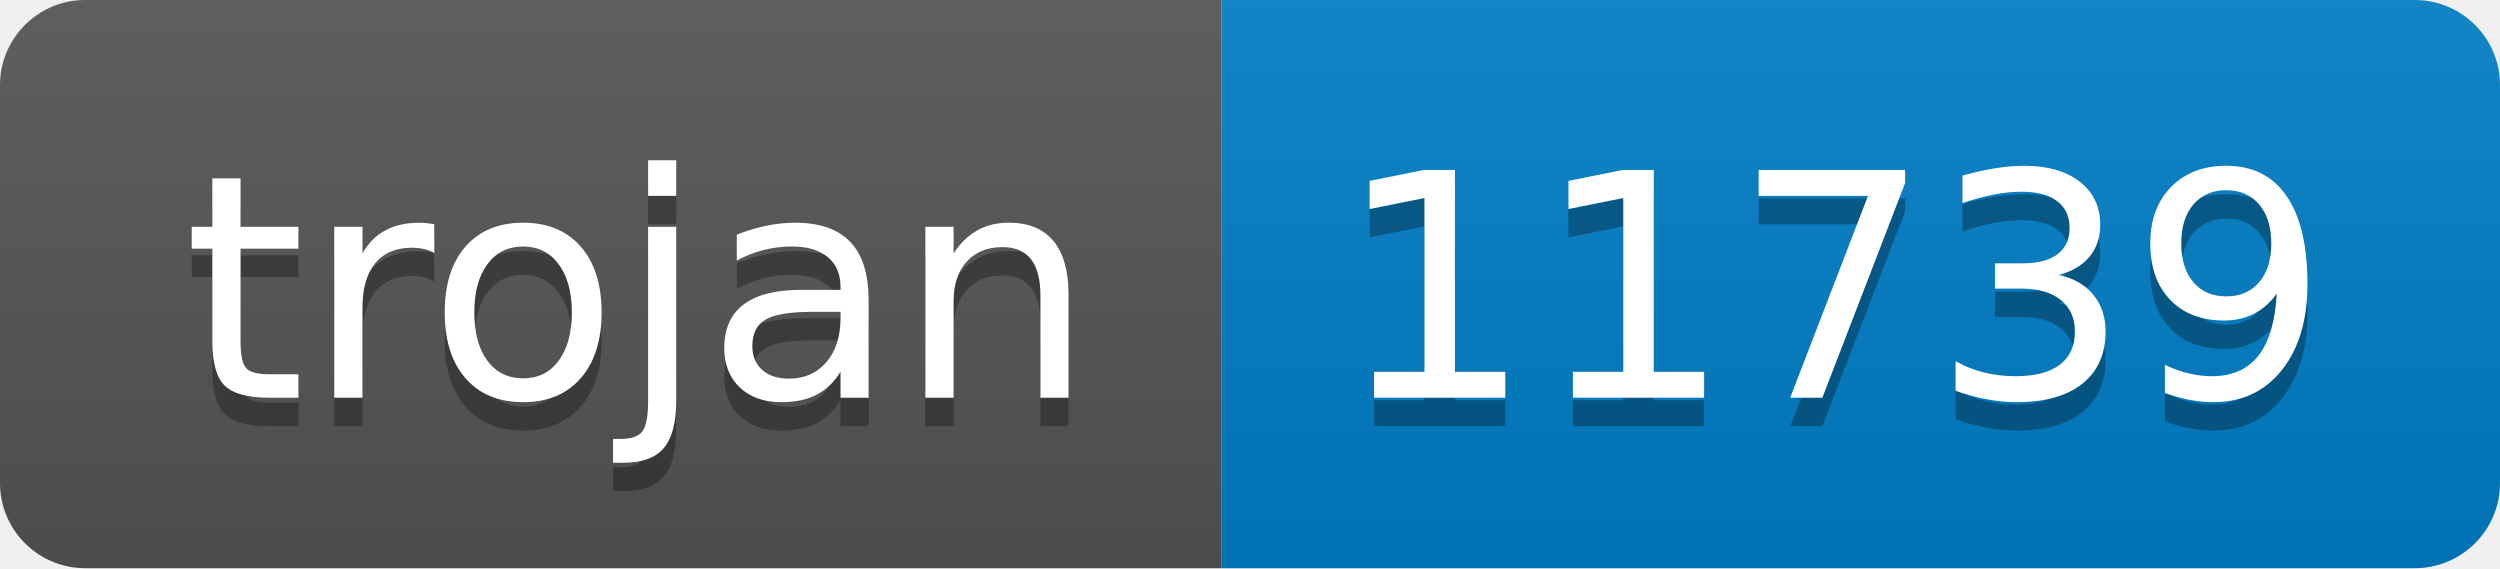
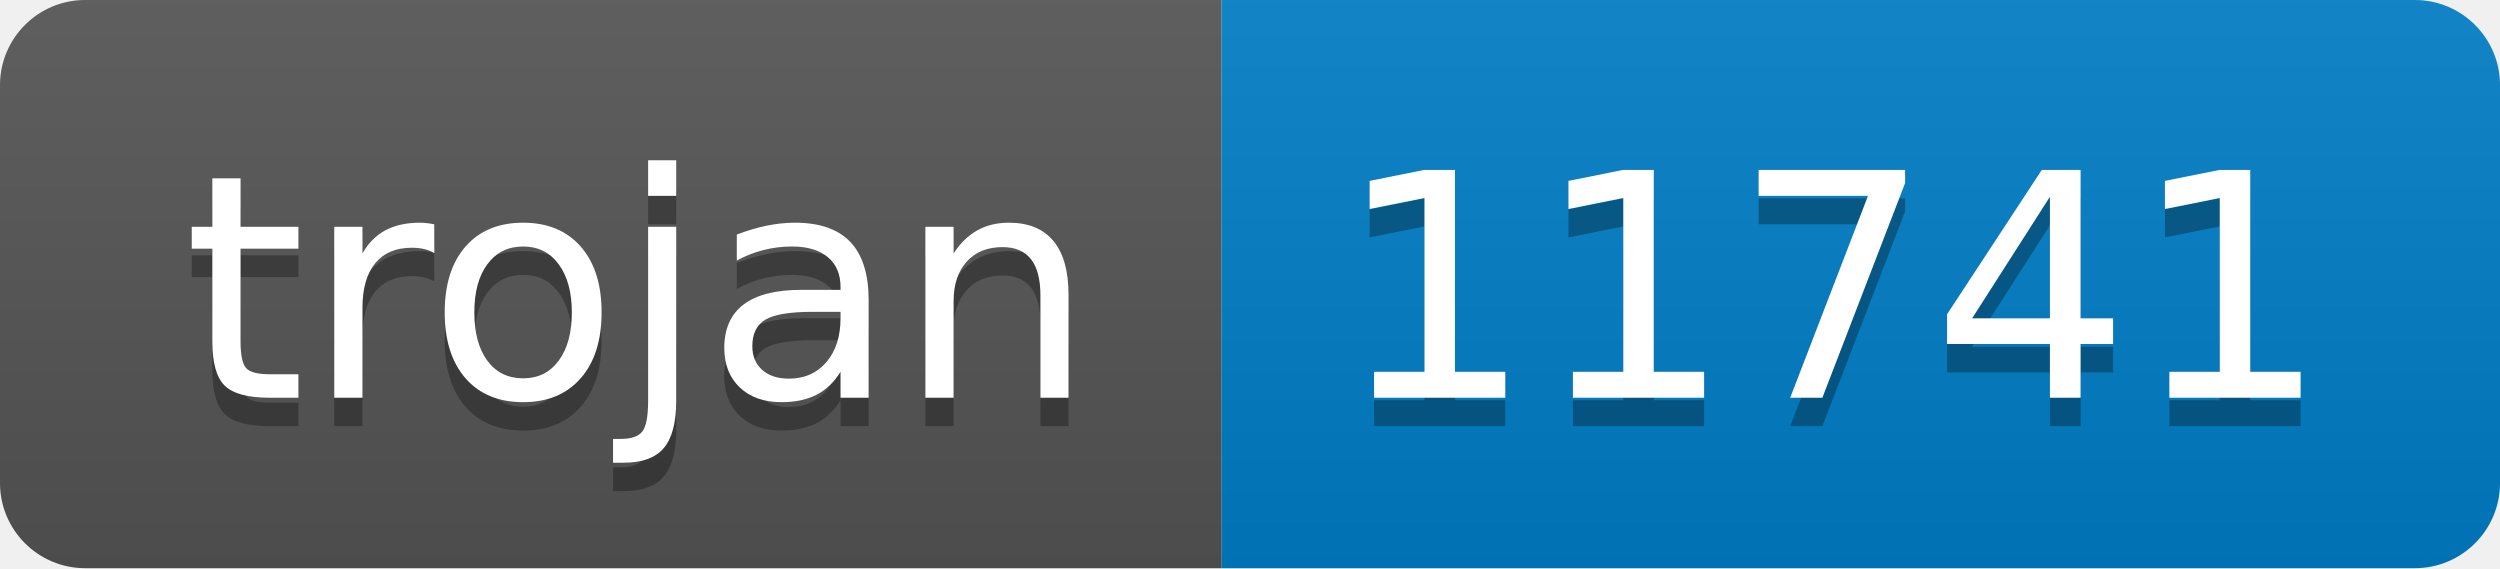
- <svg xmlns="http://www.w3.org/2000/svg" width="88" height="20" role="img" aria-label="trojan: 11739">
+ <svg xmlns="http://www.w3.org/2000/svg" width="88" height="20" role="img" aria-label="trojan: 11741">
  <linearGradient id="s" x2="0" y2="100%">
    <stop offset="0" stop-color="#bbb" stop-opacity=".1" />
    <stop offset="1" stop-opacity=".1" />
  </linearGradient>
  <clipPath id="r">
    <rect width="88" height="20" rx="3" fill="#fff" />
  </clipPath>
  <g clip-path="url(#r)">
    <rect width="43" height="20" fill="#555" />
    <rect x="43" width="45" height="20" fill="#007ec6" />
    <rect width="88" height="20" fill="url(#s)" />
  </g>
  <g fill="#fff" text-anchor="middle" font-family="Verdana,Geneva,DejaVu Sans,sans-serif" text-rendering="geometricPrecision" font-size="110">
    <text aria-hidden="true" x="225" y="150" fill="#010101" fill-opacity=".3" transform="scale(.1)" textLength="330">trojan</text>
    <text x="225" y="140" transform="scale(.1)" fill="#fff" textLength="330">trojan</text>
-     <text aria-hidden="true" x="645" y="150" fill="#010101" fill-opacity=".3" transform="scale(.1)" textLength="350">11739</text>
-     <text x="645" y="140" transform="scale(.1)" fill="#fff" textLength="350">11739</text>
+     <text aria-hidden="true" x="645" y="150" fill="#010101" fill-opacity=".3" transform="scale(.1)" textLength="350">11741</text>
+     <text x="645" y="140" transform="scale(.1)" fill="#fff" textLength="350">11741</text>
  </g>
</svg>
